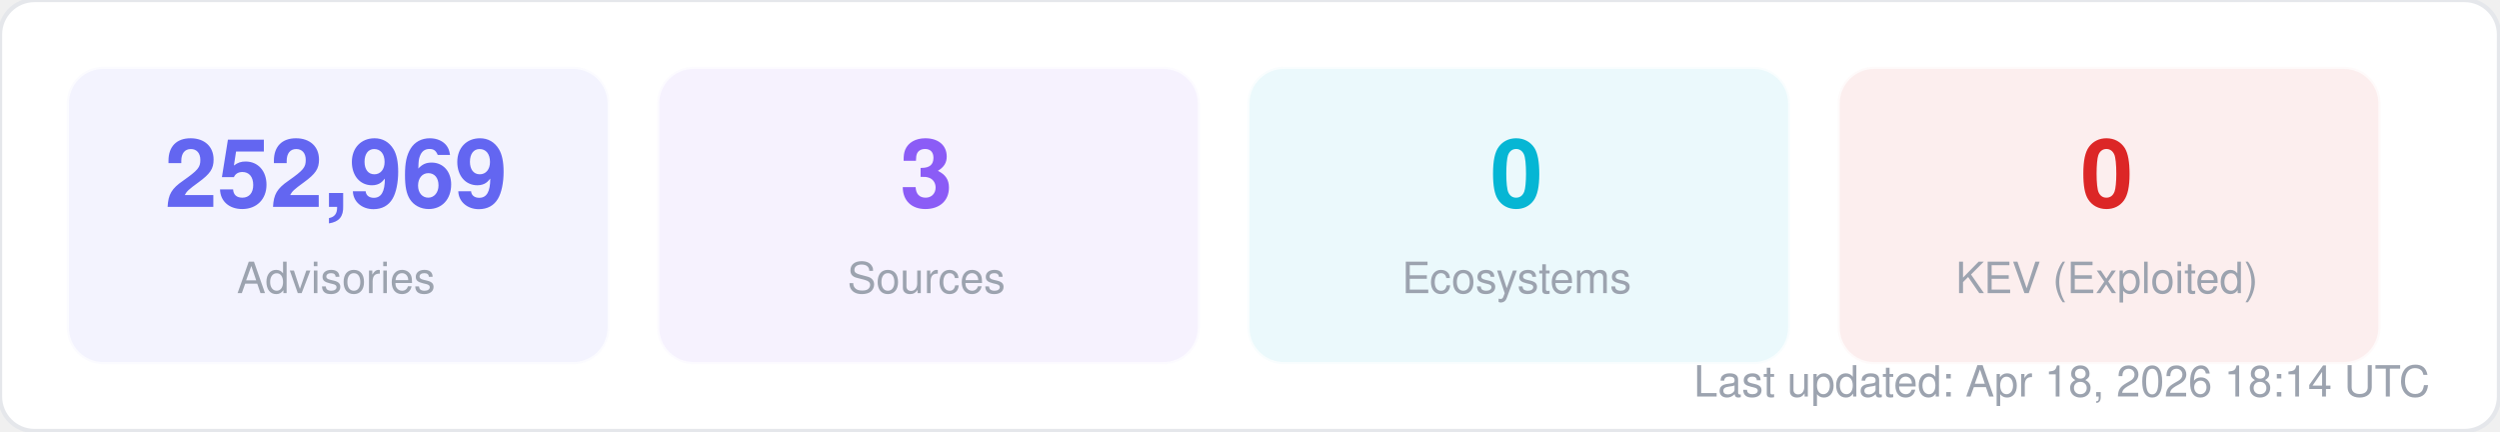
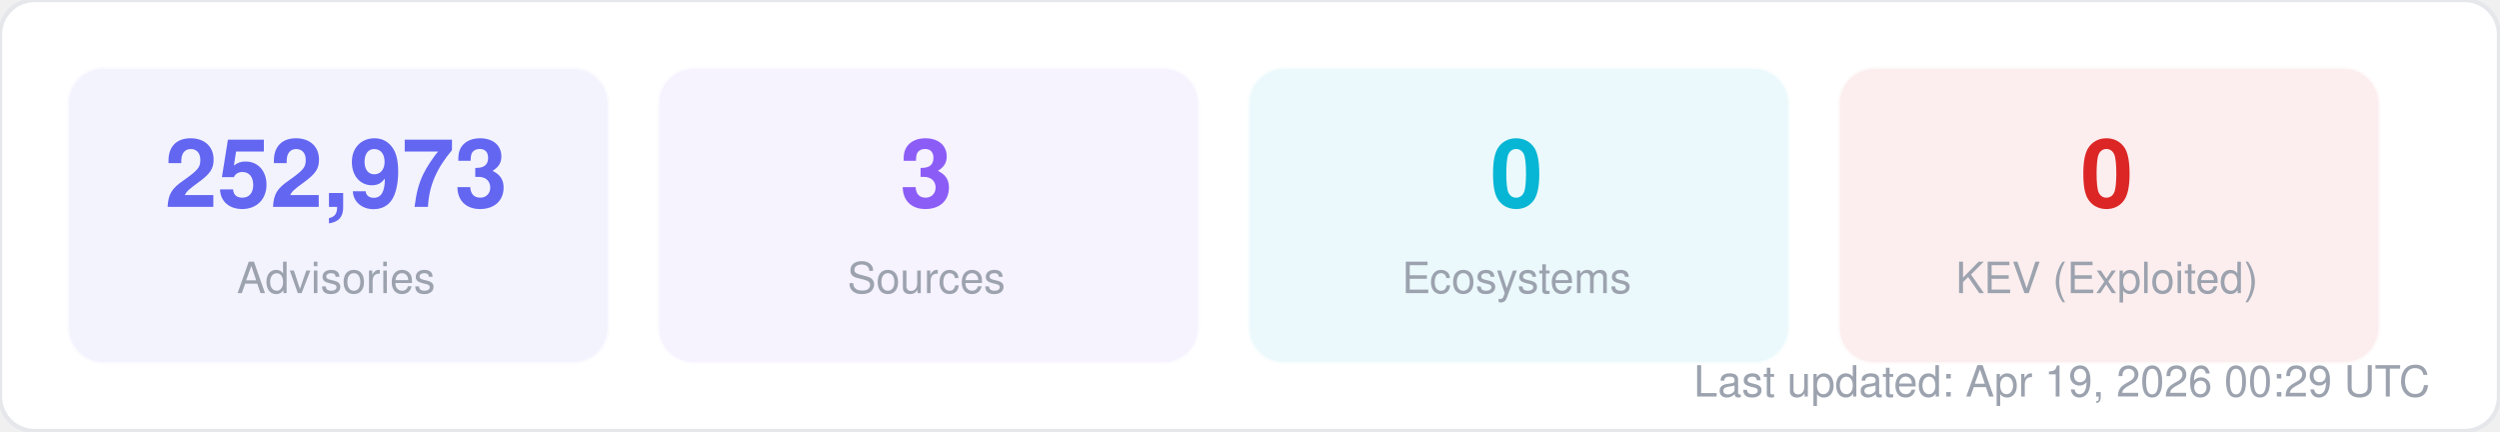
<svg xmlns="http://www.w3.org/2000/svg" width="580" height="100" viewBox="0 0 580 100" fill="none">
  <style>
  text { font-family: -apple-system, BlinkMacSystemFont, "Segoe UI", Helvetica, Arial, sans-serif; }
  .title { font-size: 14px; font-weight: 700; fill: #1f2937; }
  .label { font-size: 11px; fill: #6b7280; }
  .value { font-size: 11px; font-weight: 600; fill: #374151; }
  .big-number { font-size: 28px; font-weight: 800; fill: #111827; }
  .sub { font-size: 10px; fill: #9ca3af; }
</style>
  <rect width="580" height="100" rx="8" fill="#ffffff" stroke="#e5e7eb" stroke-width="1" />
  <rect x="16" y="16" width="125" height="68" rx="8" fill="#6366f1" opacity="0.08" stroke="#6366f1" stroke-width="1" stroke-opacity="0.3" />
-   <text x="78" y="48" text-anchor="middle" class="big-number" style="font-size:22px; fill:#6366f1">252,969</text>
+   <text x="78" y="48" text-anchor="middle" class="big-number" style="font-size:22px; fill:#6366f1">252,973</text>
  <text x="78" y="68" text-anchor="middle" class="sub">Advisories</text>
  <rect x="153" y="16" width="125" height="68" rx="8" fill="#8b5cf6" opacity="0.08" stroke="#8b5cf6" stroke-width="1" stroke-opacity="0.3" />
  <text x="215" y="48" text-anchor="middle" class="big-number" style="font-size:22px; fill:#8b5cf6">3</text>
  <text x="215" y="68" text-anchor="middle" class="sub">Sources</text>
  <rect x="290" y="16" width="125" height="68" rx="8" fill="#06b6d4" opacity="0.08" stroke="#06b6d4" stroke-width="1" stroke-opacity="0.3" />
  <text x="352" y="48" text-anchor="middle" class="big-number" style="font-size:22px; fill:#06b6d4">0</text>
  <text x="352" y="68" text-anchor="middle" class="sub">Ecosystems</text>
  <rect x="427" y="16" width="125" height="68" rx="8" fill="#dc2626" opacity="0.08" stroke="#dc2626" stroke-width="1" stroke-opacity="0.3" />
  <text x="489" y="48" text-anchor="middle" class="big-number" style="font-size:22px; fill:#dc2626">0</text>
  <text x="489" y="68" text-anchor="middle" class="sub">KEV (Exploited)</text>
-   <text x="564" y="92" text-anchor="end" class="sub">Last updated: Apr 18, 2026 18:14 UTC</text>
+   <text x="564" y="92" text-anchor="end" class="sub">Last updated: Apr 19, 2026 00:29 UTC</text>
</svg>
